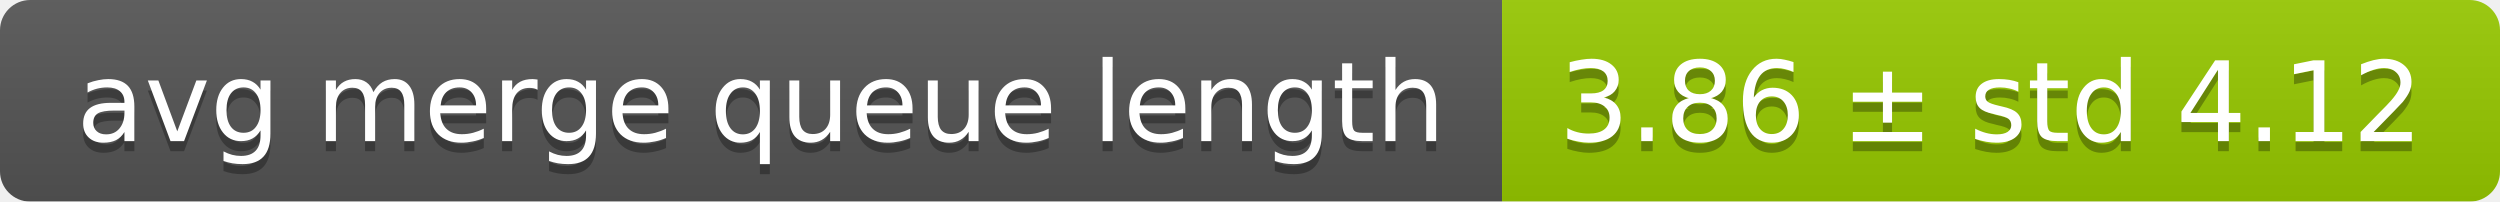
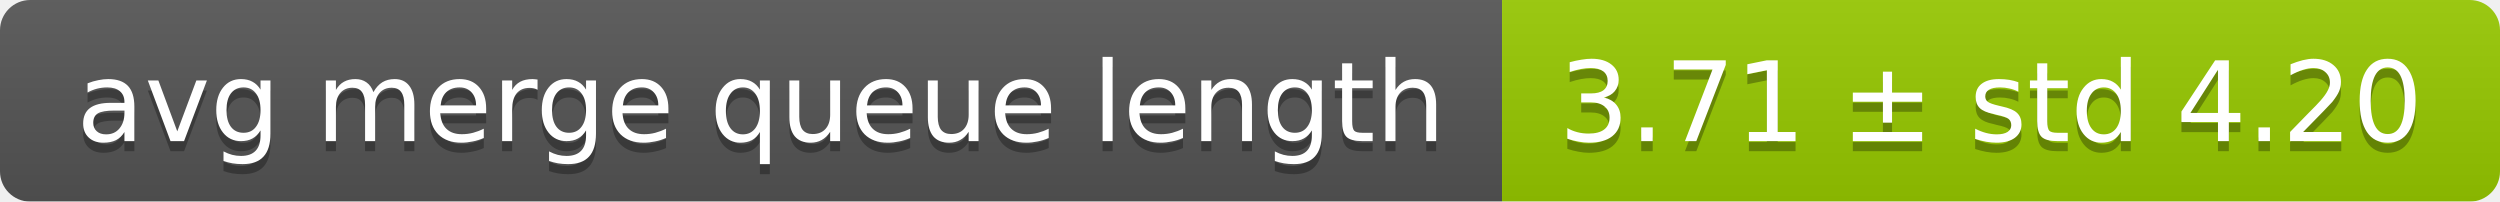
<svg xmlns="http://www.w3.org/2000/svg" width="248" height="20">
  <linearGradient id="smooth" x2="0" y2="100%">
    <stop offset="0" stop-color="#bbb" stop-opacity=".1" />
    <stop offset="1" stop-opacity=".1" />
  </linearGradient>
  <mask id="round">
    <rect width="248" height="20" rx="3" fill="#fff" />
  </mask>
  <g mask="url(#round)">
    <rect width="149" height="20" fill="#555" />
    <rect x="149" width="99" height="20" fill="#97ca00" />
    <rect width="248" height="20" fill="url(#smooth)" />
  </g>
  <g fill="#fff" text-anchor="middle" font-family="DejaVu Sans,Verdana,Geneva,sans-serif" font-size="11">
    <text x="75.5" y="15" fill="#010101" fill-opacity=".3">avg merge queue length</text>
    <text x="75.5" y="14">avg merge queue length</text>
-     <text x="197.5" y="15" fill="#010101" fill-opacity=".3">3.86 ± std 4.12</text>
-     <text x="197.5" y="14">3.86 ± std 4.12</text>
+     <text x="197.5" y="15" fill="#010101" fill-opacity=".3">3.71 ± std 4.20</text>
+     <text x="197.5" y="14">3.71 ± std 4.20</text>
  </g>
</svg>
